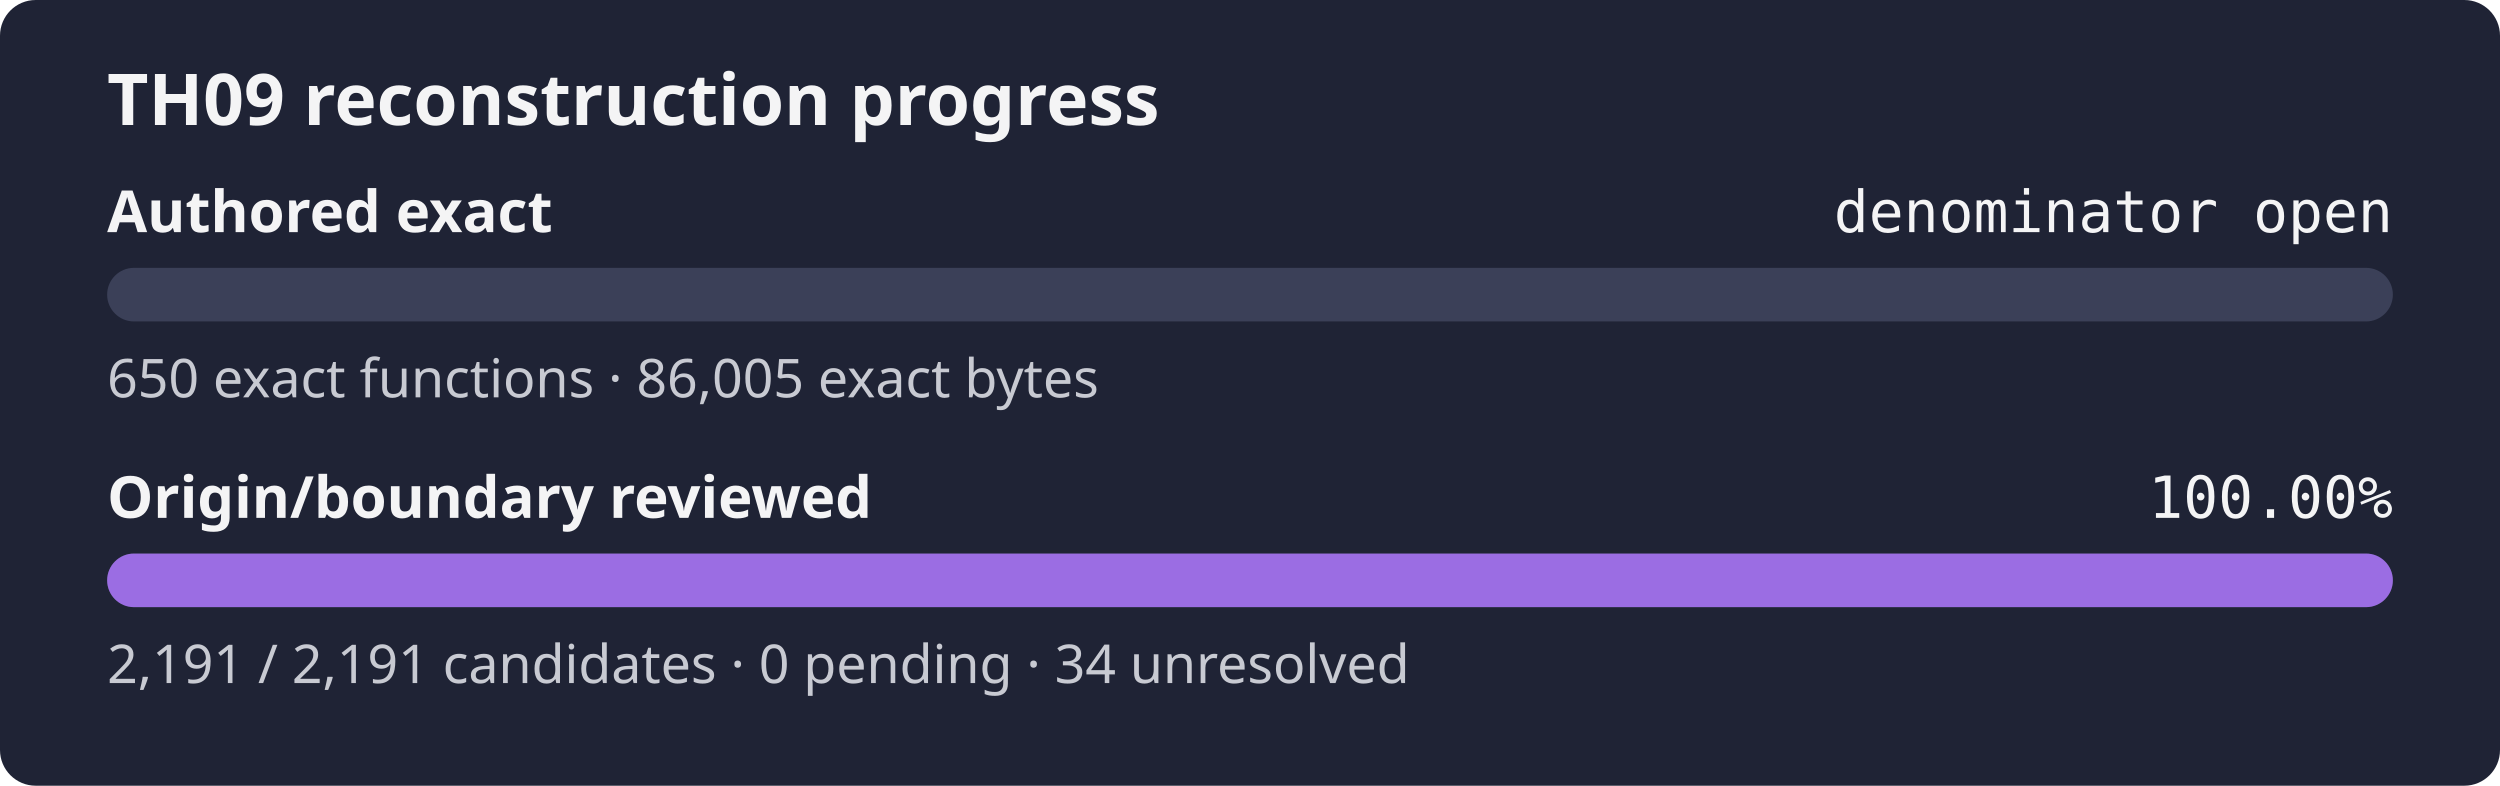
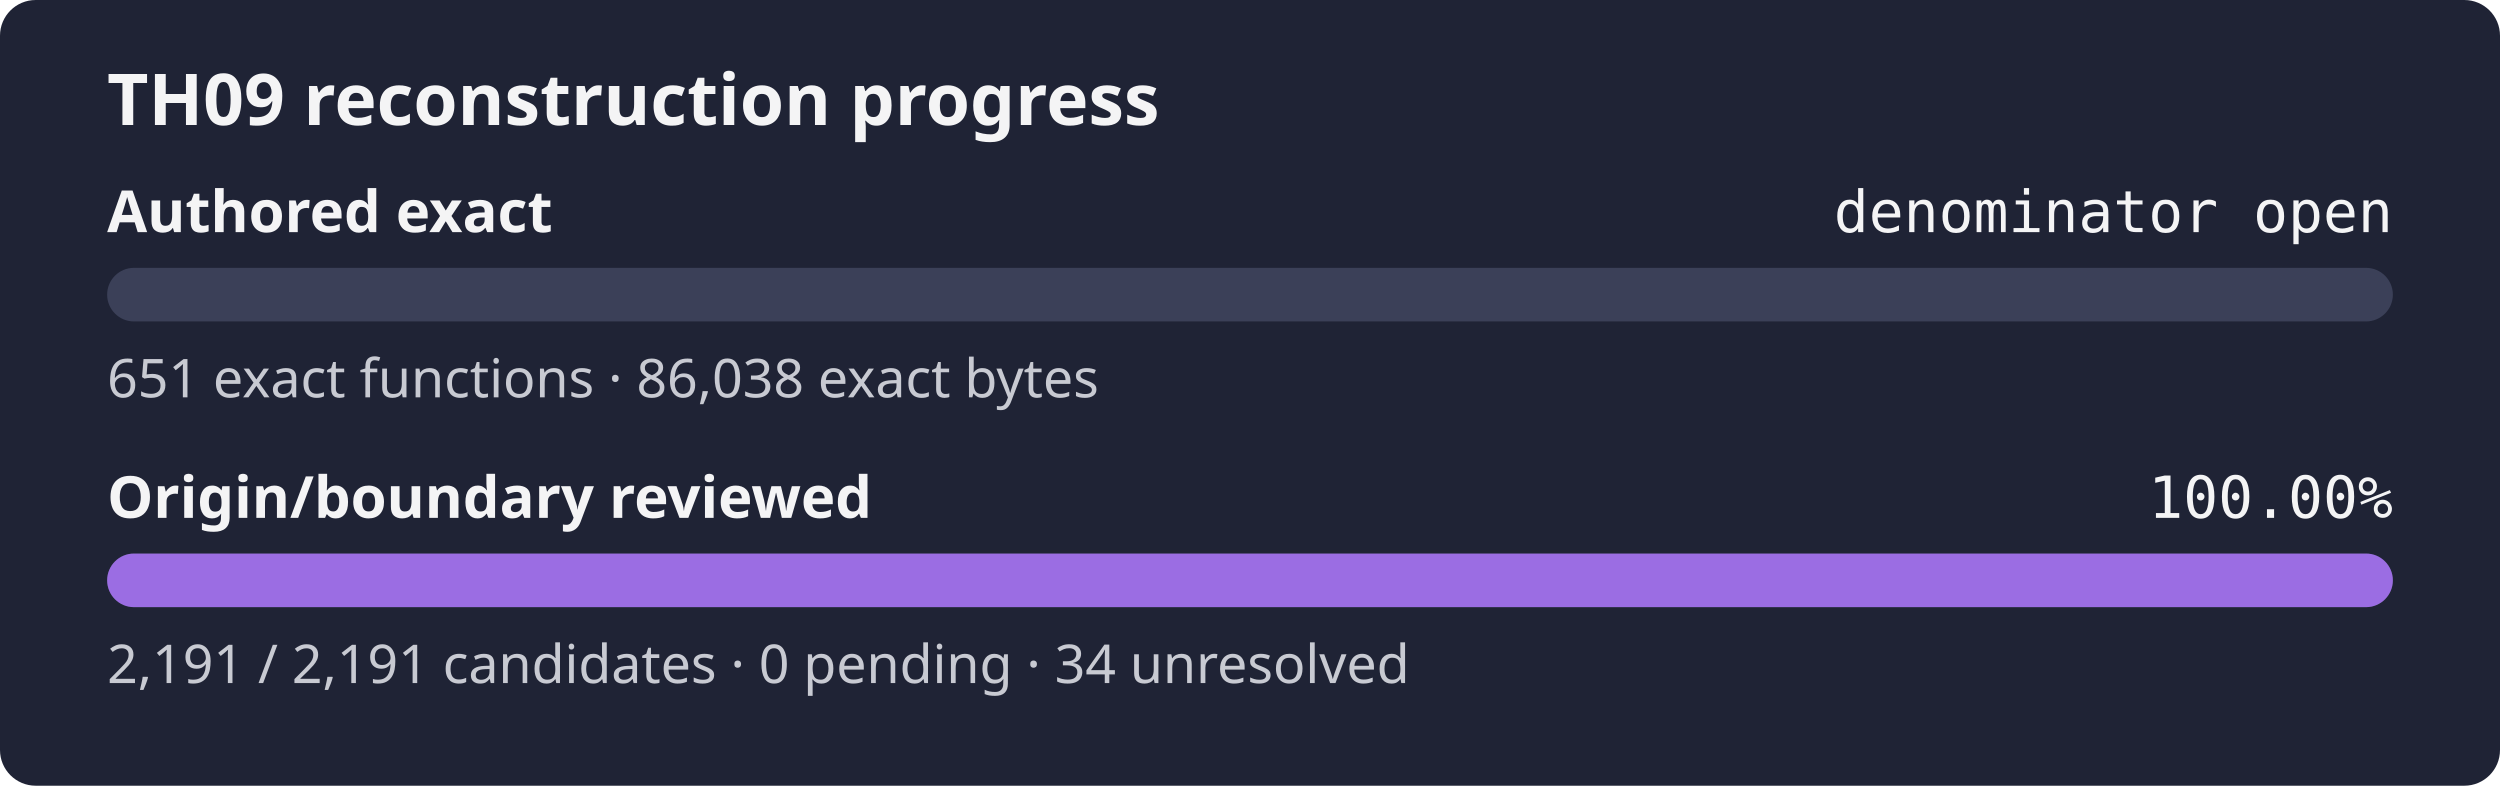
<svg xmlns="http://www.w3.org/2000/svg" width="560" height="176" role="img" aria-label="TH09 reconstruction progress: authored exact denominator open, origin review 100.00%">
  <rect width="560" height="176" rx="8" fill="#1f2335" />
  <text x="24" y="28" fill="#f4f4f5" font-family="sans-serif" font-size="16" font-weight="600">TH09 reconstruction progress</text>
  <text x="24" y="52" fill="#f4f4f5" font-family="sans-serif" font-size="13" font-weight="600">Authored exact</text>
  <text x="536" y="52" fill="#f4f4f5" text-anchor="end" font-family="monospace" font-size="13">denominator open</text>
  <rect x="24" y="60" width="512" height="12" rx="6" fill="#3b4058" />
  <rect x="24" y="60" width="0.00" height="12" rx="6" fill="#9b6de3" />
-   <text x="24" y="89" fill="#c8cad2" font-family="sans-serif" font-size="12">650 exact functions · 86,005 exact bytes</text>
+   <text x="24" y="89" fill="#c8cad2" font-family="sans-serif" font-size="12">651 exact functions · 86,038 exact bytes</text>
  <text x="24" y="116" fill="#f4f4f5" font-family="sans-serif" font-size="13" font-weight="600">Origin/boundary reviewed</text>
  <text x="536" y="116" fill="#f4f4f5" text-anchor="end" font-family="monospace" font-size="13">100.00%</text>
  <rect x="24" y="124" width="512" height="12" rx="6" fill="#3b4058" />
  <rect x="24" y="124" width="512.00" height="12" rx="6" fill="#9b6de3" />
  <text x="24" y="153" fill="#c8cad2" font-family="sans-serif" font-size="12">2,191 / 2,191 candidates · 0 pending · 34 unresolved</text>
</svg>
